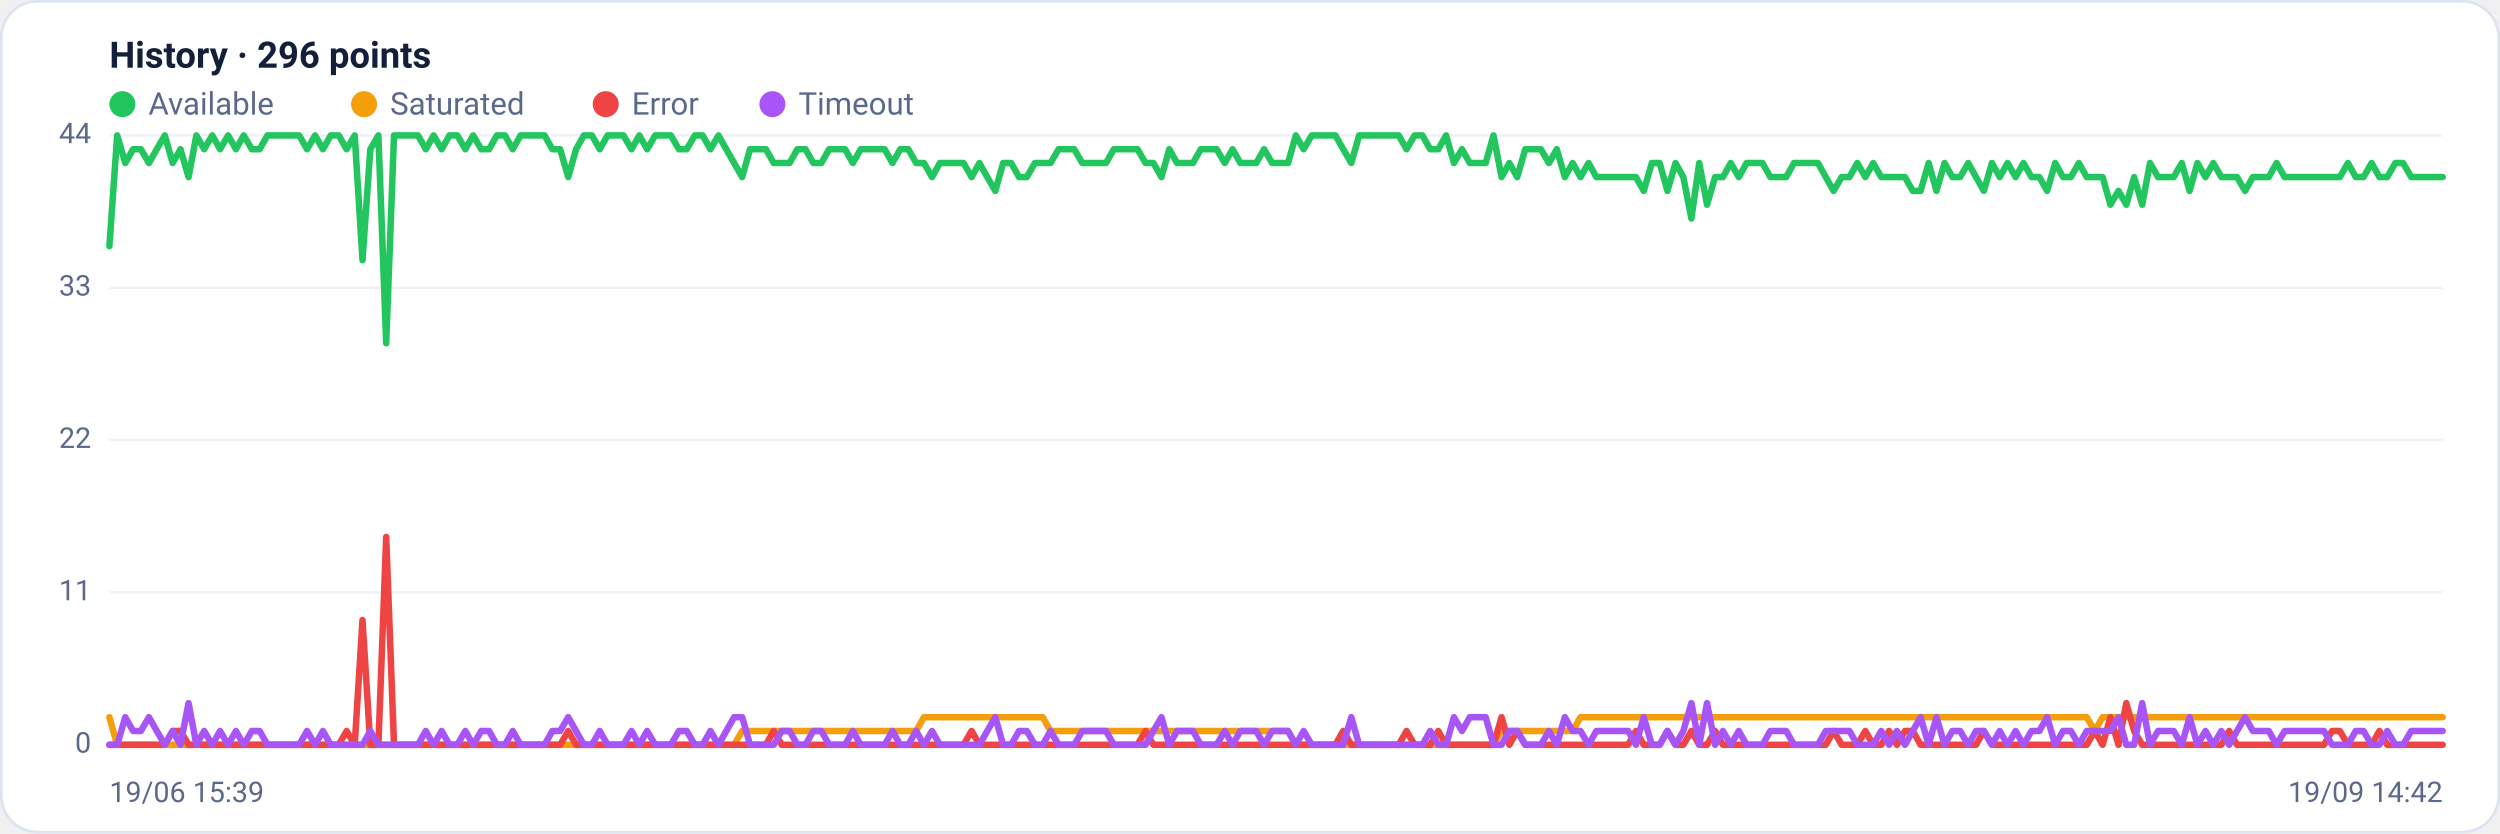
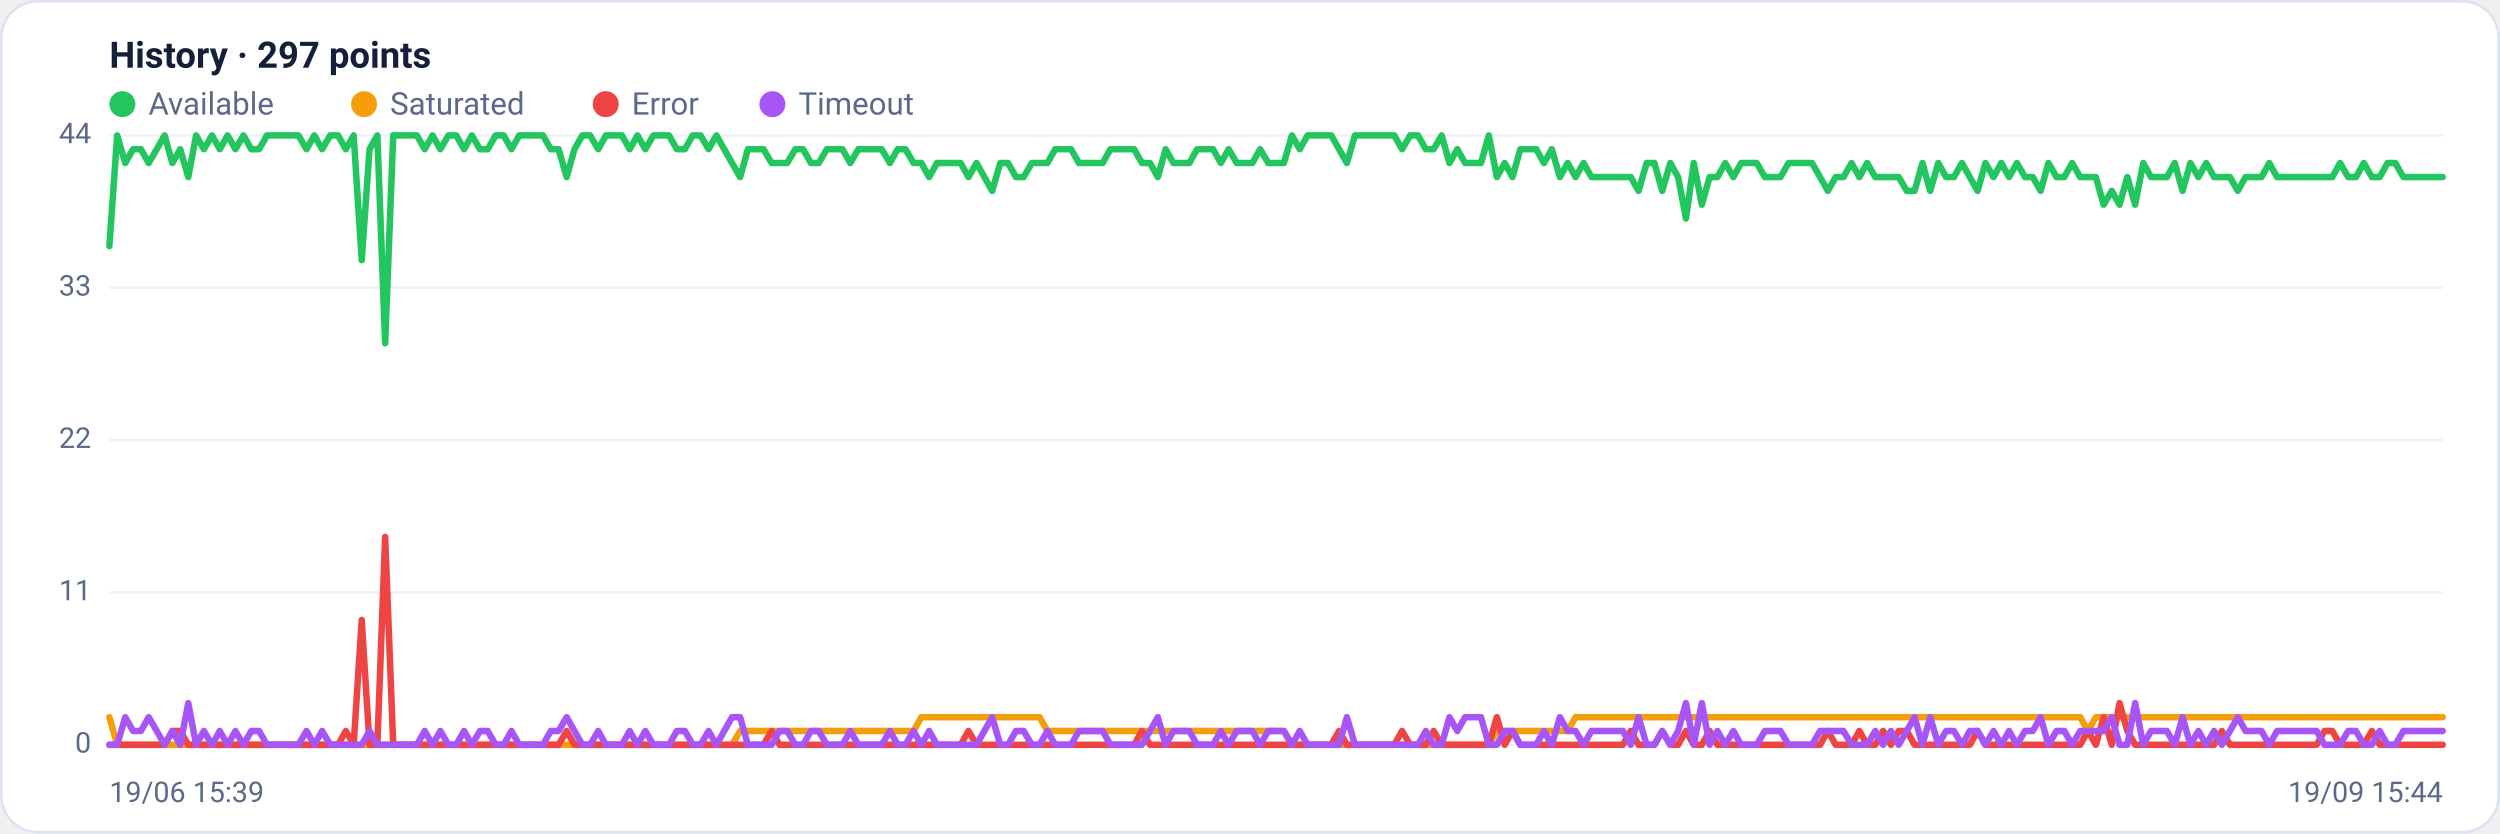
<svg xmlns="http://www.w3.org/2000/svg" viewBox="0 0 960 320" width="960" height="320" font-family="Segoe UI, system-ui, -apple-system, Roboto, Helvetica, Arial, sans-serif" role="img" aria-label="Availability history per region">
  <rect x="0.5" y="0.5" width="959" height="319" rx="14" fill="#ffffff" stroke="#dce3f1" />
-   <text x="42" y="26" font-size="14" font-weight="600" fill="#14203a">History · 296 points</text>
+   <text x="42" y="26" font-size="14" font-weight="600" fill="#14203a">History · 297 points</text>
  <circle cx="47" cy="40" r="5" fill="#22c55e" />
  <text x="57" y="44" font-size="12" fill="#5a688a">Available</text>
  <circle cx="139.8" cy="40" r="5" fill="#f59e0b" />
  <text x="149.8" y="44" font-size="12" fill="#5a688a">Saturated</text>
  <circle cx="232.6" cy="40" r="5" fill="#ef4444" />
  <text x="242.6" y="44" font-size="12" fill="#5a688a">Error</text>
  <circle cx="296.6" cy="40" r="5" fill="#a855f7" />
  <text x="306.6" y="44" font-size="12" fill="#5a688a">Timeout</text>
  <line x1="42" y1="286.0" x2="938" y2="286.0" stroke="#eef2f7" stroke-width="1" />
  <text x="35" y="289.0" text-anchor="end" font-size="11" fill="#5a688a">0</text>
  <line x1="42" y1="227.5" x2="938" y2="227.5" stroke="#eef2f7" stroke-width="1" />
  <text x="35" y="230.5" text-anchor="end" font-size="11" fill="#5a688a">11</text>
  <line x1="42" y1="169.0" x2="938" y2="169.0" stroke="#eef2f7" stroke-width="1" />
  <text x="35" y="172.0" text-anchor="end" font-size="11" fill="#5a688a">22</text>
  <line x1="42" y1="110.5" x2="938" y2="110.5" stroke="#eef2f7" stroke-width="1" />
  <text x="35" y="113.5" text-anchor="end" font-size="11" fill="#5a688a">33</text>
  <line x1="42" y1="52.0" x2="938" y2="52.0" stroke="#eef2f7" stroke-width="1" />
  <text x="35" y="55.0" text-anchor="end" font-size="11" fill="#5a688a">44</text>
-   <polyline fill="none" stroke="#22c55e" stroke-width="2.5" stroke-linejoin="round" stroke-linecap="round" points="42.0,94.5 45.0,52.0 48.1,62.6 51.1,57.3 54.1,57.3 57.2,62.6 60.2,57.3 63.3,52.0 66.3,62.6 69.3,57.3 72.4,68.0 75.4,52.0 78.4,57.3 81.5,52.0 84.5,57.3 87.6,52.0 90.6,57.3 93.6,52.0 96.7,57.3 99.7,57.3 102.7,52.0 105.8,52.0 108.8,52.0 111.9,52.0 114.9,52.0 117.9,57.3 121.0,52.0 124.0,57.3 127.0,52.0 130.1,52.0 133.1,57.3 136.2,52.0 139.2,99.9 142.2,57.3 145.3,52.0 148.3,131.8 151.3,52.0 154.4,52.0 157.4,52.0 160.5,52.0 163.5,57.3 166.5,52.0 169.6,57.3 172.6,52.0 175.6,52.0 178.7,57.3 181.7,52.0 184.8,57.3 187.8,57.3 190.8,52.0 193.9,52.0 196.9,57.3 199.9,52.0 203.0,52.0 206.0,52.0 209.1,52.0 212.1,57.3 215.1,57.3 218.2,68.0 221.2,57.3 224.2,52.0 227.3,52.0 230.3,57.3 233.3,52.0 236.4,52.0 239.4,52.0 242.5,57.3 245.5,52.0 248.5,57.3 251.6,52.0 254.6,52.0 257.6,52.0 260.7,57.3 263.7,57.3 266.8,52.0 269.8,52.0 272.8,57.3 275.9,52.0 278.9,57.3 281.9,62.6 285.0,68.0 288.0,57.3 291.1,57.3 294.1,57.3 297.1,62.6 300.2,62.6 303.2,62.6 306.2,57.3 309.3,57.3 312.3,62.6 315.4,62.6 318.4,57.3 321.4,57.3 324.5,57.3 327.5,62.6 330.5,57.3 333.6,57.3 336.6,57.3 339.7,57.3 342.7,62.6 345.7,57.3 348.8,57.3 351.8,62.6 354.8,62.6 357.9,68.0 360.9,62.6 364.0,62.6 367.0,62.6 370.0,62.6 373.1,68.0 376.1,62.6 379.1,68.0 382.2,73.3 385.2,62.6 388.3,62.6 391.3,68.0 394.3,68.0 397.4,62.6 400.4,62.6 403.4,62.6 406.5,57.3 409.5,57.3 412.5,57.3 415.6,62.6 418.6,62.6 421.7,62.6 424.7,62.6 427.7,57.3 430.8,57.3 433.8,57.3 436.8,57.3 439.9,62.6 442.9,62.6 446.0,68.0 449.0,57.3 452.0,62.6 455.1,62.6 458.1,62.6 461.1,57.3 464.2,57.3 467.2,57.3 470.3,62.6 473.3,57.3 476.3,62.6 479.4,62.6 482.4,62.6 485.4,57.3 488.5,62.6 491.5,62.6 494.6,62.6 497.6,52.0 500.6,57.3 503.7,52.0 506.7,52.0 509.7,52.0 512.8,52.0 515.8,57.3 518.9,62.6 521.9,52.0 524.9,52.0 528.0,52.0 531.0,52.0 534.0,52.0 537.1,52.0 540.1,57.3 543.2,52.0 546.2,52.0 549.2,57.3 552.3,57.3 555.3,52.0 558.3,62.6 561.4,57.3 564.4,62.6 567.5,62.6 570.5,62.6 573.5,52.0 576.6,68.0 579.6,62.6 582.6,68.0 585.7,57.3 588.7,57.3 591.7,57.3 594.8,62.6 597.8,57.3 600.9,68.0 603.9,62.6 606.9,68.0 610.0,62.6 613.0,68.0 616.0,68.0 619.1,68.0 622.1,68.0 625.2,68.0 628.2,68.0 631.2,73.3 634.3,62.6 637.3,62.6 640.3,73.3 643.4,62.6 646.4,68.0 649.5,83.9 652.5,62.6 655.5,78.6 658.6,68.0 661.6,68.0 664.6,62.6 667.7,68.0 670.7,62.6 673.8,62.6 676.8,62.6 679.8,68.0 682.9,68.0 685.9,68.0 688.9,62.6 692.0,62.6 695.0,62.6 698.1,62.6 701.1,68.0 704.1,73.3 707.2,68.0 710.2,68.0 713.2,62.6 716.3,68.0 719.3,62.6 722.4,68.0 725.4,68.0 728.4,68.0 731.5,68.0 734.5,73.3 737.5,73.3 740.6,62.6 743.6,73.3 746.7,62.6 749.7,68.0 752.7,68.0 755.8,62.6 758.8,68.0 761.8,73.3 764.9,62.6 767.9,68.0 770.9,62.6 774.0,68.0 777.0,62.6 780.1,68.0 783.1,68.0 786.1,73.3 789.2,62.6 792.2,68.0 795.2,68.0 798.3,62.6 801.3,68.0 804.4,68.0 807.4,68.0 810.4,78.6 813.5,73.3 816.5,78.6 819.5,68.0 822.6,78.6 825.6,62.6 828.7,68.0 831.7,68.0 834.7,68.0 837.8,62.6 840.8,73.3 843.8,62.6 846.9,68.0 849.9,62.6 853.0,68.0 856.0,68.0 859.0,68.0 862.1,73.3 865.1,68.0 868.1,68.0 871.2,68.0 874.2,62.6 877.3,68.0 880.3,68.0 883.3,68.0 886.4,68.0 889.4,68.0 892.4,68.0 895.5,68.0 898.5,68.0 901.6,62.6 904.6,68.0 907.6,68.0 910.7,62.6 913.7,68.0 916.7,68.0 919.8,62.6 922.8,62.6 925.9,68.0 928.9,68.0 931.9,68.0 935.0,68.0 938.0,68.0" />
-   <polyline fill="none" stroke="#f59e0b" stroke-width="2.5" stroke-linejoin="round" stroke-linecap="round" points="42.0,275.4 45.0,286.0 48.1,286.0 51.1,286.0 54.1,286.0 57.2,286.0 60.2,286.0 63.3,286.0 66.3,286.0 69.3,286.0 72.4,286.0 75.4,286.0 78.4,286.0 81.5,286.0 84.5,286.0 87.6,286.0 90.6,286.0 93.6,286.0 96.7,286.0 99.7,286.0 102.7,286.0 105.8,286.0 108.8,286.0 111.9,286.0 114.9,286.0 117.9,286.0 121.0,286.0 124.0,286.0 127.0,286.0 130.1,286.0 133.1,286.0 136.2,286.0 139.2,286.0 142.2,286.0 145.3,286.0 148.3,286.0 151.3,286.0 154.4,286.0 157.4,286.0 160.5,286.0 163.5,286.0 166.5,286.0 169.6,286.0 172.6,286.0 175.6,286.0 178.7,286.0 181.7,286.0 184.8,286.0 187.8,286.0 190.8,286.0 193.9,286.0 196.9,286.0 199.9,286.0 203.0,286.0 206.0,286.0 209.1,286.0 212.1,286.0 215.1,286.0 218.2,286.0 221.2,286.0 224.2,286.0 227.3,286.0 230.3,286.0 233.3,286.0 236.4,286.0 239.4,286.0 242.5,286.0 245.5,286.0 248.5,286.0 251.6,286.0 254.6,286.0 257.6,286.0 260.7,286.0 263.7,286.0 266.8,286.0 269.8,286.0 272.8,286.0 275.9,286.0 278.9,286.0 281.9,286.0 285.0,280.7 288.0,280.7 291.1,280.7 294.1,280.7 297.1,280.7 300.2,280.7 303.2,280.7 306.2,280.7 309.3,280.7 312.3,280.7 315.4,280.7 318.4,280.7 321.4,280.7 324.5,280.7 327.5,280.7 330.5,280.7 333.6,280.7 336.6,280.7 339.7,280.7 342.7,280.7 345.7,280.7 348.8,280.7 351.8,280.7 354.8,275.4 357.9,275.4 360.9,275.4 364.0,275.4 367.0,275.4 370.0,275.4 373.1,275.4 376.1,275.4 379.1,275.4 382.2,275.4 385.2,275.4 388.3,275.4 391.3,275.4 394.3,275.4 397.4,275.4 400.4,275.4 403.4,280.7 406.5,280.7 409.5,280.7 412.5,280.7 415.6,280.7 418.6,280.7 421.7,280.7 424.7,280.7 427.7,280.7 430.8,280.7 433.8,280.7 436.8,280.7 439.9,280.7 442.9,280.7 446.0,280.7 449.0,280.7 452.0,280.7 455.1,280.7 458.1,280.7 461.1,280.7 464.2,280.7 467.2,280.7 470.3,280.7 473.3,280.7 476.3,280.7 479.4,280.7 482.4,280.7 485.4,280.7 488.5,280.7 491.5,280.7 494.6,280.7 497.6,286.0 500.6,286.0 503.7,286.0 506.7,286.0 509.7,286.0 512.8,286.0 515.8,286.0 518.9,286.0 521.9,286.0 524.9,286.0 528.0,286.0 531.0,286.0 534.0,286.0 537.1,286.0 540.1,286.0 543.2,286.0 546.2,286.0 549.2,286.0 552.3,286.0 555.3,286.0 558.3,286.0 561.4,286.0 564.4,286.0 567.5,286.0 570.5,286.0 573.5,286.0 576.6,280.7 579.6,280.7 582.6,280.7 585.7,280.7 588.7,280.7 591.7,280.7 594.8,280.7 597.8,280.7 600.9,280.7 603.9,280.7 606.9,275.4 610.0,275.4 613.0,275.4 616.0,275.4 619.1,275.4 622.1,275.4 625.2,275.4 628.2,275.4 631.2,275.4 634.3,275.4 637.3,275.4 640.3,275.4 643.4,275.4 646.4,275.4 649.5,275.4 652.5,275.4 655.5,275.4 658.6,275.4 661.6,275.4 664.6,275.4 667.7,275.4 670.7,275.4 673.8,275.4 676.8,275.4 679.8,275.4 682.9,275.4 685.9,275.4 688.9,275.4 692.0,275.4 695.0,275.4 698.1,275.4 701.1,275.4 704.1,275.4 707.2,275.4 710.2,275.4 713.2,275.4 716.3,275.4 719.3,275.4 722.4,275.4 725.4,275.4 728.4,275.4 731.5,275.4 734.5,275.4 737.5,275.4 740.6,275.4 743.6,275.4 746.7,275.4 749.7,275.4 752.7,275.4 755.8,275.4 758.8,275.4 761.8,275.4 764.9,275.4 767.9,275.4 770.9,275.4 774.0,275.4 777.0,275.4 780.1,275.4 783.1,275.4 786.1,275.4 789.2,275.4 792.2,275.4 795.2,275.4 798.3,275.4 801.3,275.4 804.4,280.7 807.4,275.4 810.4,275.4 813.5,275.4 816.5,275.4 819.5,275.4 822.6,275.4 825.6,275.4 828.7,275.4 831.7,275.4 834.7,275.4 837.8,275.4 840.8,275.4 843.8,275.4 846.9,275.4 849.9,275.4 853.0,275.4 856.0,275.4 859.0,275.4 862.1,275.4 865.1,275.4 868.1,275.4 871.2,275.4 874.2,275.4 877.3,275.4 880.3,275.4 883.3,275.4 886.4,275.4 889.4,275.4 892.4,275.4 895.5,275.4 898.5,275.4 901.6,275.4 904.6,275.4 907.6,275.4 910.7,275.4 913.7,275.4 916.7,275.4 919.8,275.4 922.8,275.4 925.9,275.4 928.9,275.4 931.9,275.4 935.0,275.4 938.0,275.4" />
-   <polyline fill="none" stroke="#ef4444" stroke-width="2.5" stroke-linejoin="round" stroke-linecap="round" points="42.0,286.0 45.0,286.0 48.1,286.0 51.1,286.0 54.1,286.0 57.2,286.0 60.2,286.0 63.3,286.0 66.3,280.7 69.3,280.7 72.4,286.0 75.4,286.0 78.4,286.0 81.5,286.0 84.5,286.0 87.6,286.0 90.6,286.0 93.6,286.0 96.7,286.0 99.7,286.0 102.7,286.0 105.8,286.0 108.8,286.0 111.9,286.0 114.9,286.0 117.9,286.0 121.0,286.0 124.0,286.0 127.0,286.0 130.1,286.0 133.1,280.7 136.2,286.0 139.2,238.1 142.2,286.0 145.3,286.0 148.3,206.2 151.3,286.0 154.4,286.0 157.4,286.0 160.5,286.0 163.5,286.0 166.5,286.0 169.6,286.0 172.6,286.0 175.6,286.0 178.7,286.0 181.7,286.0 184.8,286.0 187.8,286.0 190.8,286.0 193.9,286.0 196.9,286.0 199.9,286.0 203.0,286.0 206.0,286.0 209.1,286.0 212.1,286.0 215.1,286.0 218.2,280.7 221.2,286.0 224.2,286.0 227.3,286.0 230.3,286.0 233.3,286.0 236.4,286.0 239.4,286.0 242.5,286.0 245.5,286.0 248.5,286.0 251.6,286.0 254.6,286.0 257.6,286.0 260.7,286.0 263.7,286.0 266.8,286.0 269.8,286.0 272.8,286.0 275.9,286.0 278.9,286.0 281.9,286.0 285.0,286.0 288.0,286.0 291.1,286.0 294.1,286.0 297.1,280.7 300.2,286.0 303.2,286.0 306.2,286.0 309.3,286.0 312.3,286.0 315.4,286.0 318.4,286.0 321.4,286.0 324.5,286.0 327.5,286.0 330.5,286.0 333.6,286.0 336.6,286.0 339.7,286.0 342.7,286.0 345.7,286.0 348.8,286.0 351.8,286.0 354.8,286.0 357.9,286.0 360.9,286.0 364.0,286.0 367.0,286.0 370.0,286.0 373.1,280.7 376.1,286.0 379.1,286.0 382.2,286.0 385.2,286.0 388.3,286.0 391.3,286.0 394.3,286.0 397.4,286.0 400.4,286.0 403.4,286.0 406.5,286.0 409.5,286.0 412.5,286.0 415.6,286.0 418.6,286.0 421.7,286.0 424.7,286.0 427.7,286.0 430.8,286.0 433.8,286.0 436.8,286.0 439.9,280.7 442.9,286.0 446.0,286.0 449.0,286.0 452.0,286.0 455.1,286.0 458.1,286.0 461.1,286.0 464.2,286.0 467.2,286.0 470.3,286.0 473.3,286.0 476.3,286.0 479.4,286.0 482.4,286.0 485.4,286.0 488.5,286.0 491.5,286.0 494.6,286.0 497.6,286.0 500.6,286.0 503.7,286.0 506.7,286.0 509.7,286.0 512.8,286.0 515.8,280.7 518.9,286.0 521.9,286.0 524.9,286.0 528.0,286.0 531.0,286.0 534.0,286.0 537.1,286.0 540.1,280.7 543.2,286.0 546.2,286.0 549.2,286.0 552.3,280.7 555.3,286.0 558.3,286.0 561.4,286.0 564.4,286.0 567.5,286.0 570.5,286.0 573.5,286.0 576.6,275.4 579.6,286.0 582.6,280.7 585.7,286.0 588.7,286.0 591.7,286.0 594.8,286.0 597.8,286.0 600.9,286.0 603.9,286.0 606.9,286.0 610.0,286.0 613.0,286.0 616.0,286.0 619.1,286.0 622.1,286.0 625.2,286.0 628.2,280.7 631.2,286.0 634.3,286.0 637.3,286.0 640.3,280.7 643.4,286.0 646.4,286.0 649.5,280.7 652.5,286.0 655.5,286.0 658.6,280.7 661.6,286.0 664.6,286.0 667.7,286.0 670.7,286.0 673.8,286.0 676.8,286.0 679.8,286.0 682.9,286.0 685.9,286.0 688.9,286.0 692.0,286.0 695.0,286.0 698.1,286.0 701.1,286.0 704.1,280.7 707.2,286.0 710.2,286.0 713.2,286.0 716.3,280.7 719.3,286.0 722.4,286.0 725.4,280.7 728.4,286.0 731.5,280.7 734.5,280.7 737.5,286.0 740.6,286.0 743.6,286.0 746.7,286.0 749.7,286.0 752.7,286.0 755.8,286.0 758.8,286.0 761.8,280.7 764.9,286.0 767.9,286.0 770.9,286.0 774.0,286.0 777.0,286.0 780.1,286.0 783.1,286.0 786.1,286.0 789.2,286.0 792.2,286.0 795.2,286.0 798.3,286.0 801.3,286.0 804.4,280.7 807.4,286.0 810.4,275.4 813.5,286.0 816.5,270.0 819.5,280.7 822.6,286.0 825.6,286.0 828.7,286.0 831.7,286.0 834.7,286.0 837.8,286.0 840.8,286.0 843.8,286.0 846.9,286.0 849.9,286.0 853.0,286.0 856.0,280.7 859.0,286.0 862.1,286.0 865.1,286.0 868.1,286.0 871.2,286.0 874.2,286.0 877.3,286.0 880.3,286.0 883.3,286.0 886.4,286.0 889.4,286.0 892.4,286.0 895.5,280.7 898.5,280.7 901.6,286.0 904.6,286.0 907.6,286.0 910.7,286.0 913.7,280.7 916.7,286.0 919.8,286.0 922.8,286.0 925.9,286.0 928.9,286.0 931.9,286.0 935.0,286.0 938.0,286.0" />
-   <polyline fill="none" stroke="#a855f7" stroke-width="2.5" stroke-linejoin="round" stroke-linecap="round" points="42.0,286.0 45.0,286.0 48.1,275.4 51.1,280.7 54.1,280.7 57.2,275.4 60.2,280.7 63.3,286.0 66.3,280.7 69.3,286.0 72.4,270.0 75.4,286.0 78.4,280.7 81.5,286.0 84.5,280.7 87.6,286.0 90.6,280.7 93.6,286.0 96.7,280.7 99.7,280.7 102.7,286.0 105.8,286.0 108.8,286.0 111.9,286.0 114.9,286.0 117.9,280.7 121.0,286.0 124.0,280.7 127.0,286.0 130.1,286.0 133.1,286.0 136.2,286.0 139.2,286.0 142.2,280.7 145.3,286.0 148.3,286.0 151.3,286.0 154.4,286.0 157.4,286.0 160.5,286.0 163.5,280.7 166.5,286.0 169.6,280.7 172.6,286.0 175.6,286.0 178.7,280.7 181.7,286.0 184.8,280.7 187.8,280.7 190.8,286.0 193.9,286.0 196.9,280.7 199.9,286.0 203.0,286.0 206.0,286.0 209.1,286.0 212.1,280.7 215.1,280.7 218.2,275.4 221.2,280.7 224.2,286.0 227.3,286.0 230.3,280.7 233.3,286.0 236.4,286.0 239.4,286.0 242.5,280.7 245.5,286.0 248.5,280.7 251.6,286.0 254.6,286.0 257.6,286.0 260.7,280.7 263.7,280.7 266.8,286.0 269.8,286.0 272.8,280.7 275.9,286.0 278.9,280.7 281.9,275.4 285.0,275.4 288.0,286.0 291.1,286.0 294.1,286.0 297.1,286.0 300.2,280.7 303.2,280.7 306.2,286.0 309.3,286.0 312.3,280.7 315.4,280.7 318.4,286.0 321.4,286.0 324.5,286.0 327.5,280.7 330.5,286.0 333.6,286.0 336.6,286.0 339.7,286.0 342.7,280.7 345.7,286.0 348.8,286.0 351.8,280.7 354.8,286.0 357.9,280.7 360.9,286.0 364.0,286.0 367.0,286.0 370.0,286.0 373.1,286.0 376.1,286.0 379.1,280.7 382.2,275.4 385.2,286.0 388.3,286.0 391.3,280.7 394.3,280.7 397.4,286.0 400.4,286.0 403.4,280.7 406.5,286.0 409.5,286.0 412.5,286.0 415.6,280.7 418.6,280.7 421.7,280.7 424.7,280.7 427.7,286.0 430.8,286.0 433.8,286.0 436.8,286.0 439.9,286.0 442.9,280.7 446.0,275.4 449.0,286.0 452.0,280.7 455.1,280.7 458.1,280.7 461.1,286.0 464.2,286.0 467.2,286.0 470.3,280.7 473.3,286.0 476.3,280.7 479.4,280.7 482.4,280.7 485.4,286.0 488.5,280.7 491.5,280.7 494.6,280.7 497.6,286.0 500.6,280.7 503.7,286.0 506.7,286.0 509.7,286.0 512.8,286.0 515.8,286.0 518.9,275.4 521.9,286.0 524.9,286.0 528.0,286.0 531.0,286.0 534.0,286.0 537.1,286.0 540.1,286.0 543.2,286.0 546.2,286.0 549.2,280.7 552.3,286.0 555.3,286.0 558.3,275.4 561.4,280.7 564.4,275.4 567.5,275.4 570.5,275.4 573.5,286.0 576.6,286.0 579.6,280.7 582.6,280.7 585.7,286.0 588.7,286.0 591.7,286.0 594.8,280.7 597.8,286.0 600.9,275.4 603.9,280.7 606.9,280.7 610.0,286.0 613.0,280.7 616.0,280.7 619.1,280.7 622.1,280.7 625.2,280.7 628.2,286.0 631.2,275.4 634.3,286.0 637.3,286.0 640.3,280.7 643.4,286.0 646.4,280.7 649.5,270.0 652.5,286.0 655.5,270.0 658.6,286.0 661.6,280.7 664.6,286.0 667.7,280.7 670.7,286.0 673.8,286.0 676.8,286.0 679.8,280.7 682.9,280.7 685.9,280.7 688.9,286.0 692.0,286.0 695.0,286.0 698.1,286.0 701.1,280.7 704.1,280.7 707.2,280.7 710.2,280.7 713.2,286.0 716.3,286.0 719.3,286.0 722.4,280.7 725.4,286.0 728.4,280.7 731.5,286.0 734.5,280.7 737.5,275.4 740.6,286.0 743.6,275.4 746.7,286.0 749.7,280.7 752.7,280.7 755.8,286.0 758.8,280.7 761.8,280.7 764.9,286.0 767.9,280.7 770.9,286.0 774.0,280.7 777.0,286.0 780.1,280.7 783.1,280.7 786.1,275.4 789.2,286.0 792.2,280.7 795.2,280.7 798.3,286.0 801.3,280.7 804.4,280.7 807.4,280.7 810.4,280.7 813.5,275.4 816.5,286.0 819.5,286.0 822.6,270.0 825.6,286.0 828.7,280.7 831.7,280.7 834.7,280.7 837.8,286.0 840.8,275.4 843.8,286.0 846.9,280.7 849.9,286.0 853.0,280.7 856.0,286.0 859.0,280.7 862.1,275.4 865.1,280.7 868.1,280.7 871.2,280.7 874.2,286.0 877.3,280.7 880.3,280.7 883.3,280.7 886.4,280.7 889.4,280.7 892.4,280.7 895.5,286.0 898.5,286.0 901.6,286.0 904.6,280.7 907.6,280.7 910.7,286.0 913.7,286.0 916.7,280.7 919.8,286.0 922.8,286.0 925.9,280.7 928.9,280.7 931.9,280.7 935.0,280.7 938.0,280.7" />
+   <polyline fill="none" stroke="#22c55e" stroke-width="2.5" stroke-linejoin="round" stroke-linecap="round" points="42.0,94.5 45.0,52.0 48.1,62.6 51.1,57.3 54.1,57.3 57.1,62.6 60.2,57.3 63.2,52.0 66.2,62.6 69.2,57.3 72.3,68.0 75.3,52.0 78.3,57.3 81.4,52.0 84.4,57.3 87.4,52.0 90.4,57.3 93.5,52.0 96.5,57.3 99.5,57.3 102.5,52.0 105.6,52.0 108.6,52.0 111.6,52.0 114.6,52.0 117.7,57.3 120.7,52.0 123.7,57.3 126.8,52.0 129.8,52.0 132.8,57.3 135.8,52.0 138.9,99.9 141.9,57.3 144.9,52.0 147.9,131.8 151.0,52.0 154.0,52.0 157.0,52.0 160.1,52.0 163.1,57.3 166.1,52.0 169.1,57.3 172.2,52.0 175.2,52.0 178.2,57.3 181.2,52.0 184.3,57.3 187.3,57.3 190.3,52.0 193.4,52.0 196.4,57.3 199.4,52.0 202.4,52.0 205.5,52.0 208.5,52.0 211.5,57.3 214.5,57.3 217.6,68.0 220.6,57.3 223.6,52.0 226.6,52.0 229.7,57.3 232.7,52.0 235.7,52.0 238.8,52.0 241.8,57.3 244.8,52.0 247.8,57.3 250.9,52.0 253.9,52.0 256.9,52.0 259.9,57.3 263.0,57.3 266.0,52.0 269.0,52.0 272.1,57.3 275.1,52.0 278.1,57.3 281.1,62.6 284.2,68.0 287.2,57.3 290.2,57.3 293.2,57.3 296.3,62.6 299.3,62.6 302.3,62.6 305.4,57.3 308.4,57.3 311.4,62.6 314.4,62.6 317.5,57.3 320.5,57.3 323.5,57.3 326.5,62.6 329.6,57.3 332.6,57.3 335.6,57.3 338.6,57.3 341.7,62.6 344.7,57.3 347.7,57.3 350.8,62.6 353.8,62.6 356.8,68.0 359.8,62.6 362.9,62.6 365.9,62.6 368.9,62.6 371.9,68.0 375.0,62.6 378.0,68.0 381.0,73.3 384.1,62.6 387.1,62.6 390.1,68.0 393.1,68.0 396.2,62.6 399.2,62.6 402.2,62.6 405.2,57.3 408.3,57.3 411.3,57.3 414.3,62.6 417.4,62.6 420.4,62.6 423.4,62.6 426.4,57.3 429.5,57.3 432.5,57.3 435.5,57.3 438.5,62.6 441.6,62.6 444.6,68.0 447.6,57.3 450.6,62.6 453.7,62.6 456.7,62.6 459.7,57.3 462.8,57.3 465.8,57.3 468.8,62.6 471.8,57.3 474.9,62.6 477.9,62.6 480.9,62.6 483.9,57.3 487.0,62.6 490.0,62.6 493.0,62.6 496.1,52.0 499.1,57.3 502.1,52.0 505.1,52.0 508.2,52.0 511.2,52.0 514.2,57.3 517.2,62.6 520.3,52.0 523.3,52.0 526.3,52.0 529.4,52.0 532.4,52.0 535.4,52.0 538.4,57.3 541.5,52.0 544.5,52.0 547.5,57.3 550.5,57.3 553.6,52.0 556.6,62.6 559.6,57.3 562.6,62.6 565.7,62.6 568.7,62.6 571.7,52.0 574.8,68.0 577.8,62.6 580.8,68.0 583.8,57.3 586.9,57.3 589.9,57.3 592.9,62.6 595.9,57.3 599.0,68.0 602.0,62.6 605.0,68.0 608.1,62.6 611.1,68.0 614.1,68.0 617.1,68.0 620.2,68.0 623.2,68.0 626.2,68.0 629.2,73.3 632.3,62.6 635.3,62.6 638.3,73.3 641.4,62.6 644.4,68.0 647.4,83.9 650.4,62.6 653.5,78.6 656.5,68.0 659.5,68.0 662.5,62.6 665.6,68.0 668.6,62.6 671.6,62.6 674.6,62.6 677.7,68.0 680.7,68.0 683.7,68.0 686.8,62.6 689.8,62.6 692.8,62.6 695.8,62.6 698.9,68.0 701.9,73.3 704.9,68.0 707.9,68.0 711.0,62.6 714.0,68.0 717.0,62.6 720.1,68.0 723.1,68.0 726.1,68.0 729.1,68.0 732.2,73.3 735.2,73.3 738.2,62.6 741.2,73.3 744.3,62.6 747.3,68.0 750.3,68.0 753.4,62.6 756.4,68.0 759.4,73.3 762.4,62.6 765.5,68.0 768.5,62.6 771.5,68.0 774.5,62.6 777.6,68.0 780.6,68.0 783.6,73.3 786.6,62.6 789.7,68.0 792.7,68.0 795.7,62.6 798.8,68.0 801.8,68.0 804.8,68.0 807.8,78.6 810.9,73.3 813.9,78.6 816.9,68.0 819.9,78.6 823.0,62.6 826.0,68.0 829.0,68.0 832.1,68.0 835.1,62.6 838.1,73.3 841.1,62.6 844.2,68.0 847.2,62.6 850.2,68.0 853.2,68.0 856.3,68.0 859.3,73.3 862.3,68.0 865.4,68.0 868.4,68.0 871.4,62.6 874.4,68.0 877.5,68.0 880.5,68.0 883.5,68.0 886.5,68.0 889.6,68.0 892.6,68.0 895.6,68.0 898.6,62.6 901.7,68.0 904.7,68.0 907.7,62.6 910.8,68.0 913.8,68.0 916.8,62.6 919.8,62.6 922.9,68.0 925.9,68.0 928.9,68.0 931.9,68.0 935.0,68.0 938.0,68.0" />
+   <polyline fill="none" stroke="#f59e0b" stroke-width="2.5" stroke-linejoin="round" stroke-linecap="round" points="42.0,275.4 45.0,286.0 48.1,286.0 51.1,286.0 54.1,286.0 57.1,286.0 60.2,286.0 63.2,286.0 66.2,286.0 69.2,286.0 72.3,286.0 75.3,286.0 78.3,286.0 81.4,286.0 84.4,286.0 87.4,286.0 90.4,286.0 93.5,286.0 96.5,286.0 99.5,286.0 102.5,286.0 105.6,286.0 108.6,286.0 111.6,286.0 114.6,286.0 117.7,286.0 120.7,286.0 123.7,286.0 126.8,286.0 129.8,286.0 132.8,286.0 135.8,286.0 138.9,286.0 141.9,286.0 144.9,286.0 147.9,286.0 151.0,286.0 154.0,286.0 157.0,286.0 160.1,286.0 163.1,286.0 166.1,286.0 169.1,286.0 172.2,286.0 175.2,286.0 178.2,286.0 181.2,286.0 184.3,286.0 187.3,286.0 190.3,286.0 193.4,286.0 196.4,286.0 199.4,286.0 202.4,286.0 205.5,286.0 208.5,286.0 211.5,286.0 214.5,286.0 217.6,286.0 220.6,286.0 223.6,286.0 226.6,286.0 229.7,286.0 232.7,286.0 235.7,286.0 238.8,286.0 241.8,286.0 244.8,286.0 247.8,286.0 250.9,286.0 253.9,286.0 256.9,286.0 259.9,286.0 263.0,286.0 266.0,286.0 269.0,286.0 272.1,286.0 275.1,286.0 278.1,286.0 281.1,286.0 284.2,280.7 287.2,280.7 290.2,280.7 293.2,280.7 296.3,280.7 299.3,280.7 302.3,280.7 305.4,280.7 308.4,280.7 311.4,280.7 314.4,280.7 317.5,280.7 320.5,280.7 323.5,280.7 326.5,280.7 329.6,280.7 332.6,280.7 335.6,280.7 338.6,280.7 341.7,280.7 344.7,280.7 347.7,280.7 350.8,280.7 353.8,275.4 356.8,275.4 359.8,275.4 362.9,275.4 365.9,275.4 368.9,275.4 371.9,275.4 375.0,275.4 378.0,275.4 381.0,275.4 384.1,275.4 387.1,275.4 390.1,275.4 393.1,275.4 396.2,275.4 399.2,275.4 402.2,280.7 405.2,280.7 408.3,280.7 411.3,280.7 414.3,280.7 417.4,280.7 420.4,280.7 423.4,280.7 426.4,280.7 429.5,280.7 432.5,280.7 435.5,280.7 438.5,280.7 441.6,280.7 444.6,280.7 447.6,280.7 450.6,280.7 453.7,280.7 456.7,280.7 459.7,280.7 462.8,280.7 465.8,280.7 468.8,280.7 471.8,280.7 474.9,280.7 477.9,280.7 480.9,280.7 483.9,280.7 487.0,280.7 490.0,280.7 493.0,280.7 496.1,286.0 499.1,286.0 502.1,286.0 505.1,286.0 508.2,286.0 511.2,286.0 514.2,286.0 517.2,286.0 520.3,286.0 523.3,286.0 526.3,286.0 529.4,286.0 532.4,286.0 535.4,286.0 538.4,286.0 541.5,286.0 544.5,286.0 547.5,286.0 550.5,286.0 553.6,286.0 556.6,286.0 559.6,286.0 562.6,286.0 565.7,286.0 568.7,286.0 571.7,286.0 574.8,280.7 577.8,280.7 580.8,280.7 583.8,280.7 586.9,280.7 589.9,280.7 592.9,280.7 595.9,280.7 599.0,280.7 602.0,280.7 605.0,275.4 608.1,275.4 611.1,275.4 614.1,275.4 617.1,275.4 620.2,275.4 623.2,275.4 626.2,275.4 629.2,275.4 632.3,275.4 635.3,275.4 638.3,275.4 641.4,275.4 644.4,275.4 647.4,275.4 650.4,275.4 653.5,275.4 656.5,275.4 659.5,275.4 662.5,275.4 665.6,275.4 668.6,275.4 671.6,275.4 674.6,275.4 677.7,275.4 680.7,275.4 683.7,275.4 686.8,275.4 689.8,275.4 692.8,275.4 695.8,275.4 698.9,275.4 701.9,275.4 704.9,275.4 707.9,275.4 711.0,275.4 714.0,275.4 717.0,275.4 720.1,275.4 723.1,275.4 726.1,275.4 729.1,275.4 732.2,275.4 735.2,275.4 738.2,275.4 741.2,275.4 744.3,275.4 747.3,275.4 750.3,275.4 753.4,275.4 756.4,275.4 759.4,275.4 762.4,275.4 765.5,275.4 768.5,275.4 771.5,275.4 774.5,275.4 777.6,275.4 780.6,275.4 783.6,275.4 786.6,275.4 789.7,275.4 792.7,275.4 795.7,275.4 798.8,275.4 801.8,280.7 804.8,275.4 807.8,275.4 810.9,275.4 813.9,275.4 816.9,275.4 819.9,275.4 823.0,275.4 826.0,275.4 829.0,275.4 832.1,275.4 835.1,275.4 838.1,275.4 841.1,275.4 844.2,275.4 847.2,275.4 850.2,275.4 853.2,275.4 856.3,275.4 859.3,275.4 862.3,275.4 865.4,275.4 868.4,275.4 871.4,275.4 874.4,275.4 877.5,275.4 880.5,275.4 883.5,275.4 886.5,275.4 889.6,275.4 892.6,275.4 895.6,275.4 898.6,275.4 901.7,275.4 904.7,275.4 907.7,275.4 910.8,275.4 913.8,275.4 916.8,275.4 919.8,275.4 922.9,275.4 925.9,275.4 928.9,275.4 931.9,275.4 935.0,275.4 938.0,275.4" />
+   <polyline fill="none" stroke="#ef4444" stroke-width="2.5" stroke-linejoin="round" stroke-linecap="round" points="42.0,286.0 45.0,286.0 48.1,286.0 51.1,286.0 54.1,286.0 57.1,286.0 60.2,286.0 63.2,286.0 66.2,280.7 69.2,280.7 72.3,286.0 75.3,286.0 78.3,286.0 81.4,286.0 84.4,286.0 87.4,286.0 90.4,286.0 93.5,286.0 96.5,286.0 99.5,286.0 102.5,286.0 105.6,286.0 108.6,286.0 111.6,286.0 114.6,286.0 117.7,286.0 120.7,286.0 123.7,286.0 126.8,286.0 129.8,286.0 132.8,280.7 135.8,286.0 138.9,238.1 141.9,286.0 144.9,286.0 147.9,206.2 151.0,286.0 154.0,286.0 157.0,286.0 160.1,286.0 163.1,286.0 166.1,286.0 169.1,286.0 172.2,286.0 175.2,286.0 178.2,286.0 181.2,286.0 184.3,286.0 187.3,286.0 190.3,286.0 193.4,286.0 196.4,286.0 199.4,286.0 202.4,286.0 205.5,286.0 208.5,286.0 211.5,286.0 214.5,286.0 217.6,280.7 220.6,286.0 223.6,286.0 226.6,286.0 229.7,286.0 232.7,286.0 235.7,286.0 238.8,286.0 241.8,286.0 244.8,286.0 247.8,286.0 250.9,286.0 253.9,286.0 256.9,286.0 259.9,286.0 263.0,286.0 266.0,286.0 269.0,286.0 272.1,286.0 275.1,286.0 278.1,286.0 281.1,286.0 284.2,286.0 287.2,286.0 290.2,286.0 293.2,286.0 296.3,280.7 299.3,286.0 302.3,286.0 305.4,286.0 308.4,286.0 311.4,286.0 314.4,286.0 317.5,286.0 320.5,286.0 323.5,286.0 326.5,286.0 329.6,286.0 332.6,286.0 335.6,286.0 338.6,286.0 341.7,286.0 344.7,286.0 347.7,286.0 350.8,286.0 353.8,286.0 356.8,286.0 359.8,286.0 362.9,286.0 365.9,286.0 368.9,286.0 371.9,280.7 375.0,286.0 378.0,286.0 381.0,286.0 384.1,286.0 387.1,286.0 390.1,286.0 393.1,286.0 396.2,286.0 399.2,286.0 402.2,286.0 405.2,286.0 408.3,286.0 411.3,286.0 414.3,286.0 417.4,286.0 420.4,286.0 423.4,286.0 426.4,286.0 429.5,286.0 432.5,286.0 435.5,286.0 438.5,280.7 441.6,286.0 444.6,286.0 447.6,286.0 450.6,286.0 453.7,286.0 456.7,286.0 459.7,286.0 462.8,286.0 465.8,286.0 468.8,286.0 471.8,286.0 474.9,286.0 477.9,286.0 480.9,286.0 483.9,286.0 487.0,286.0 490.0,286.0 493.0,286.0 496.1,286.0 499.1,286.0 502.1,286.0 505.1,286.0 508.2,286.0 511.2,286.0 514.2,280.7 517.2,286.0 520.3,286.0 523.3,286.0 526.3,286.0 529.4,286.0 532.4,286.0 535.4,286.0 538.4,280.7 541.5,286.0 544.5,286.0 547.5,286.0 550.5,280.7 553.6,286.0 556.6,286.0 559.6,286.0 562.6,286.0 565.7,286.0 568.7,286.0 571.7,286.0 574.8,275.4 577.8,286.0 580.8,280.7 583.8,286.0 586.9,286.0 589.9,286.0 592.9,286.0 595.9,286.0 599.0,286.0 602.0,286.0 605.0,286.0 608.1,286.0 611.1,286.0 614.1,286.0 617.1,286.0 620.2,286.0 623.2,286.0 626.2,280.7 629.2,286.0 632.3,286.0 635.3,286.0 638.3,280.7 641.4,286.0 644.4,286.0 647.4,280.7 650.4,286.0 653.5,286.0 656.5,280.7 659.5,286.0 662.5,286.0 665.6,286.0 668.6,286.0 671.6,286.0 674.6,286.0 677.7,286.0 680.7,286.0 683.7,286.0 686.8,286.0 689.8,286.0 692.8,286.0 695.8,286.0 698.9,286.0 701.9,280.7 704.9,286.0 707.9,286.0 711.0,286.0 714.0,280.7 717.0,286.0 720.1,286.0 723.1,280.7 726.1,286.0 729.1,280.7 732.2,280.7 735.2,286.0 738.2,286.0 741.2,286.0 744.3,286.0 747.3,286.0 750.3,286.0 753.4,286.0 756.4,286.0 759.4,280.7 762.4,286.0 765.5,286.0 768.5,286.0 771.5,286.0 774.5,286.0 777.6,286.0 780.6,286.0 783.6,286.0 786.6,286.0 789.7,286.0 792.7,286.0 795.7,286.0 798.8,286.0 801.8,280.7 804.8,286.0 807.8,275.4 810.9,286.0 813.9,270.0 816.9,280.7 819.9,286.0 823.0,286.0 826.0,286.0 829.0,286.0 832.1,286.0 835.1,286.0 838.1,286.0 841.1,286.0 844.2,286.0 847.2,286.0 850.2,286.0 853.2,280.7 856.3,286.0 859.3,286.0 862.3,286.0 865.4,286.0 868.4,286.0 871.4,286.0 874.4,286.0 877.5,286.0 880.5,286.0 883.5,286.0 886.5,286.0 889.6,286.0 892.6,280.7 895.6,280.7 898.6,286.0 901.7,286.0 904.7,286.0 907.7,286.0 910.8,280.7 913.8,286.0 916.8,286.0 919.8,286.0 922.9,286.0 925.9,286.0 928.9,286.0 931.9,286.0 935.0,286.0 938.0,286.0" />
+   <polyline fill="none" stroke="#a855f7" stroke-width="2.5" stroke-linejoin="round" stroke-linecap="round" points="42.0,286.0 45.0,286.0 48.1,275.4 51.1,280.7 54.1,280.7 57.1,275.4 60.2,280.7 63.2,286.0 66.2,280.7 69.2,286.0 72.3,270.0 75.3,286.0 78.3,280.7 81.4,286.0 84.4,280.7 87.4,286.0 90.4,280.7 93.5,286.0 96.5,280.7 99.5,280.7 102.5,286.0 105.6,286.0 108.6,286.0 111.6,286.0 114.6,286.0 117.7,280.7 120.7,286.0 123.7,280.7 126.8,286.0 129.8,286.0 132.8,286.0 135.8,286.0 138.9,286.0 141.9,280.7 144.9,286.0 147.9,286.0 151.0,286.0 154.0,286.0 157.0,286.0 160.1,286.0 163.1,280.7 166.1,286.0 169.1,280.7 172.2,286.0 175.2,286.0 178.2,280.7 181.2,286.0 184.3,280.7 187.3,280.7 190.3,286.0 193.4,286.0 196.4,280.7 199.4,286.0 202.4,286.0 205.5,286.0 208.5,286.0 211.5,280.7 214.5,280.7 217.6,275.4 220.6,280.7 223.6,286.0 226.6,286.0 229.7,280.7 232.7,286.0 235.7,286.0 238.8,286.0 241.8,280.7 244.8,286.0 247.8,280.7 250.9,286.0 253.9,286.0 256.9,286.0 259.9,280.7 263.0,280.7 266.0,286.0 269.0,286.0 272.1,280.7 275.1,286.0 278.1,280.7 281.1,275.4 284.2,275.4 287.2,286.0 290.2,286.0 293.2,286.0 296.3,286.0 299.3,280.7 302.3,280.7 305.4,286.0 308.4,286.0 311.4,280.7 314.4,280.7 317.5,286.0 320.5,286.0 323.5,286.0 326.5,280.7 329.6,286.0 332.6,286.0 335.6,286.0 338.6,286.0 341.7,280.7 344.7,286.0 347.7,286.0 350.8,280.7 353.8,286.0 356.8,280.7 359.8,286.0 362.9,286.0 365.9,286.0 368.9,286.0 371.9,286.0 375.0,286.0 378.0,280.7 381.0,275.4 384.1,286.0 387.1,286.0 390.1,280.7 393.1,280.7 396.2,286.0 399.2,286.0 402.2,280.7 405.2,286.0 408.3,286.0 411.3,286.0 414.3,280.7 417.4,280.7 420.4,280.7 423.4,280.7 426.4,286.0 429.5,286.0 432.5,286.0 435.5,286.0 438.5,286.0 441.6,280.7 444.6,275.4 447.6,286.0 450.6,280.7 453.7,280.7 456.7,280.7 459.7,286.0 462.8,286.0 465.8,286.0 468.8,280.7 471.8,286.0 474.9,280.7 477.9,280.7 480.9,280.7 483.9,286.0 487.0,280.7 490.0,280.7 493.0,280.7 496.1,286.0 499.1,280.7 502.1,286.0 505.1,286.0 508.2,286.0 511.2,286.0 514.2,286.0 517.2,275.4 520.3,286.0 523.3,286.0 526.3,286.0 529.4,286.0 532.4,286.0 535.4,286.0 538.4,286.0 541.5,286.0 544.5,286.0 547.5,280.7 550.5,286.0 553.6,286.0 556.6,275.4 559.6,280.7 562.6,275.4 565.7,275.4 568.7,275.4 571.7,286.0 574.8,286.0 577.8,280.7 580.8,280.7 583.8,286.0 586.9,286.0 589.9,286.0 592.9,280.7 595.9,286.0 599.0,275.4 602.0,280.7 605.0,280.7 608.1,286.0 611.1,280.7 614.1,280.7 617.1,280.7 620.2,280.7 623.2,280.7 626.2,286.0 629.2,275.4 632.3,286.0 635.3,286.0 638.3,280.7 641.4,286.0 644.4,280.7 647.4,270.0 650.4,286.0 653.5,270.0 656.5,286.0 659.5,280.7 662.5,286.0 665.6,280.7 668.6,286.0 671.6,286.0 674.6,286.0 677.7,280.7 680.7,280.7 683.7,280.7 686.8,286.0 689.8,286.0 692.8,286.0 695.8,286.0 698.9,280.7 701.9,280.7 704.9,280.7 707.9,280.7 711.0,286.0 714.0,286.0 717.0,286.0 720.1,280.7 723.1,286.0 726.1,280.7 729.1,286.0 732.2,280.7 735.2,275.4 738.2,286.0 741.2,275.4 744.3,286.0 747.3,280.7 750.3,280.7 753.4,286.0 756.4,280.7 759.4,280.7 762.4,286.0 765.5,280.7 768.5,286.0 771.5,280.7 774.5,286.0 777.6,280.7 780.6,280.7 783.6,275.4 786.6,286.0 789.7,280.7 792.7,280.7 795.7,286.0 798.8,280.7 801.8,280.7 804.8,280.7 807.8,280.7 810.9,275.4 813.9,286.0 816.9,286.0 819.9,270.0 823.0,286.0 826.0,280.7 829.0,280.7 832.1,280.7 835.1,286.0 838.1,275.4 841.1,286.0 844.2,280.7 847.2,286.0 850.2,280.7 853.2,286.0 856.3,280.7 859.3,275.4 862.3,280.7 865.4,280.7 868.4,280.7 871.4,286.0 874.4,280.7 877.5,280.7 880.5,280.7 883.5,280.7 886.5,280.7 889.6,280.7 892.6,286.0 895.6,286.0 898.6,286.0 901.7,280.7 904.7,280.7 907.7,286.0 910.8,286.0 913.8,280.7 916.8,286.0 919.8,286.0 922.9,280.7 925.9,280.7 928.9,280.7 931.9,280.7 935.0,280.7 938.0,280.7" />
  <text x="42" y="308" font-size="11" fill="#5a688a">19/06 15:39</text>
-   <text x="938" y="308" text-anchor="end" font-size="11" fill="#5a688a">19/09 14:42</text>
+   <text x="938" y="308" text-anchor="end" font-size="11" fill="#5a688a">19/09 15:44</text>
</svg>
